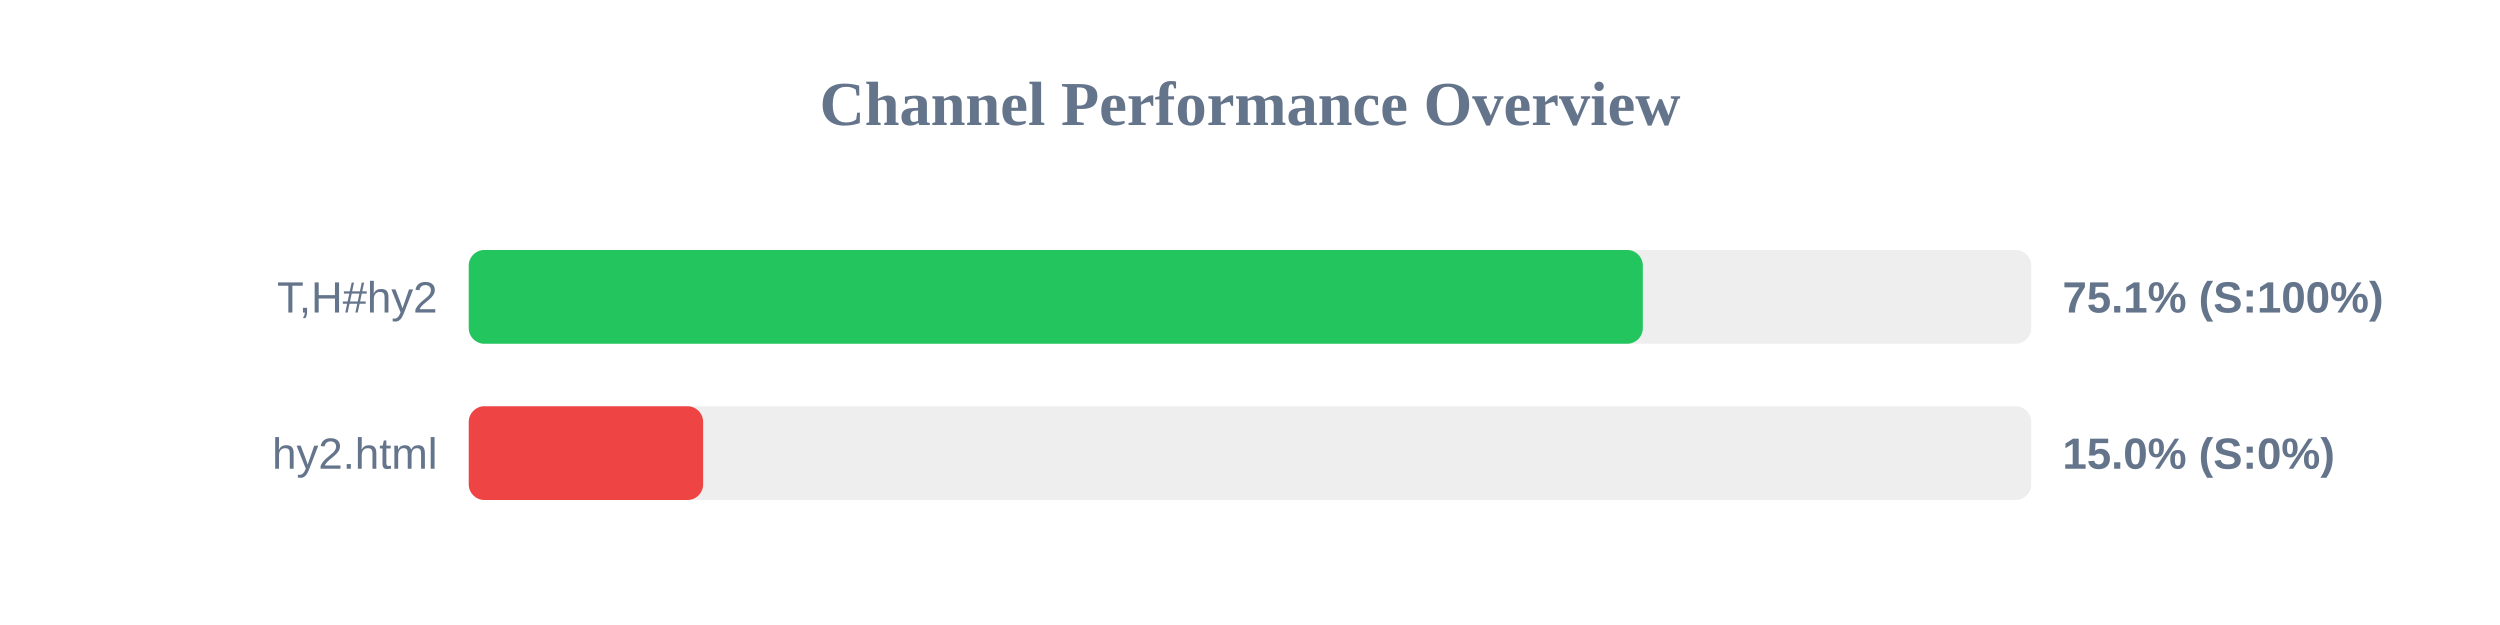
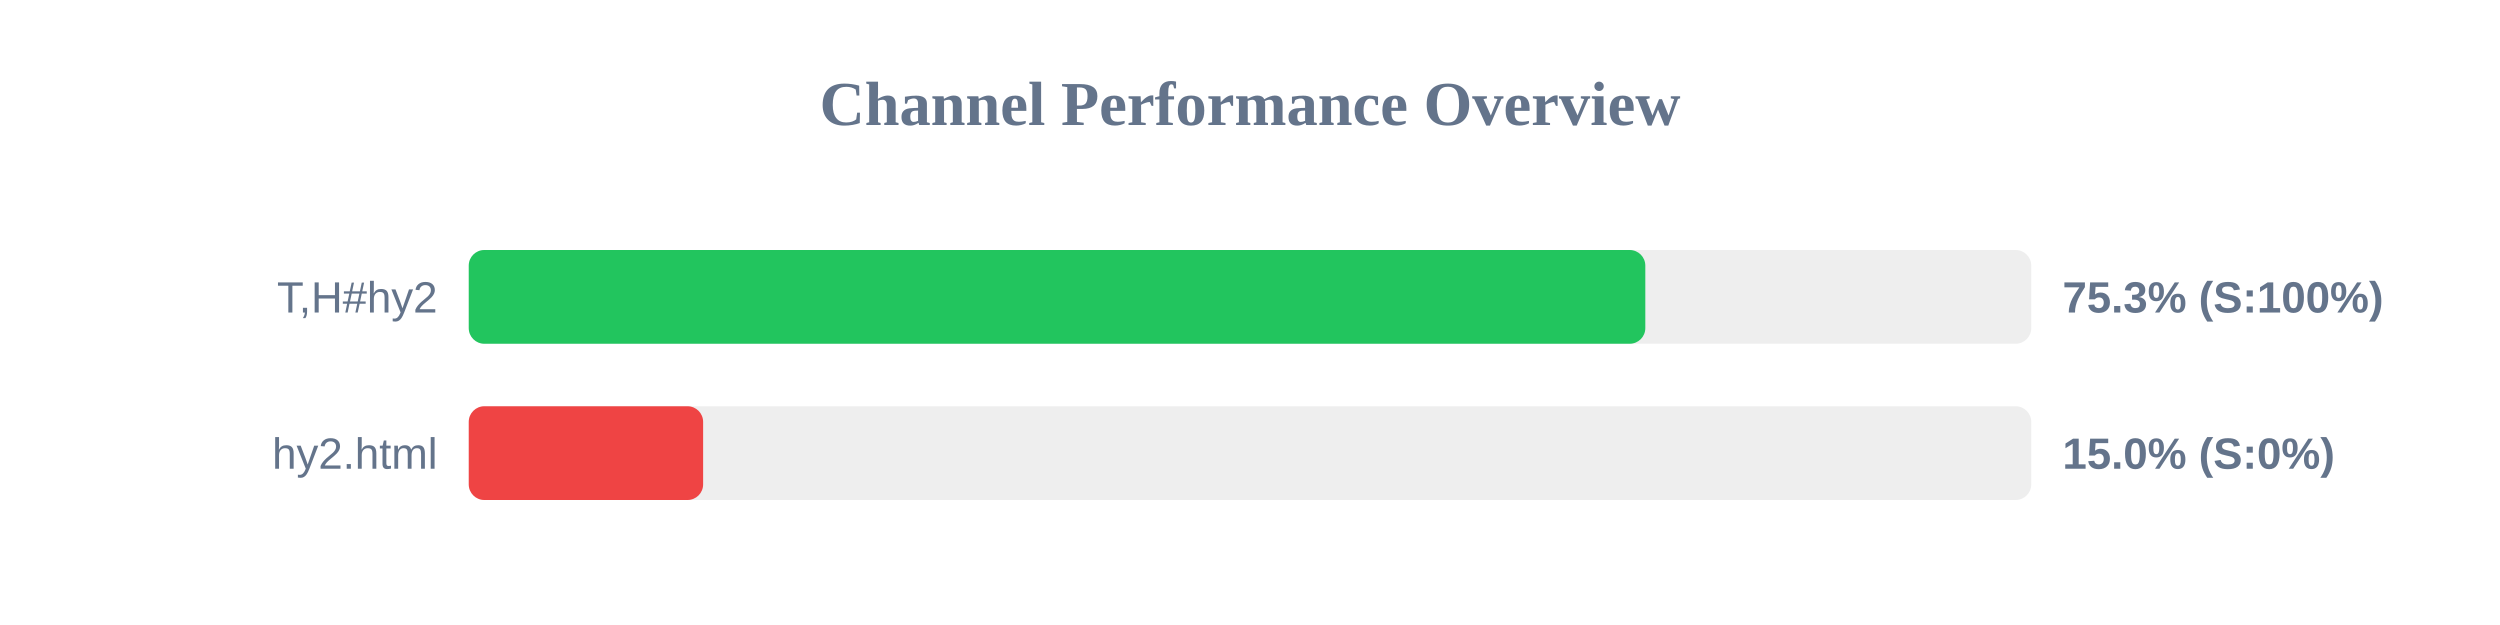
<svg xmlns="http://www.w3.org/2000/svg" width="800" height="200" version="1.1">
  <style>
        .row { font: 14px Arial; fill: #64748b; }
        .score { font: bold 14px Arial; fill: #64748b; }
    </style>
  <text x="400" y="40" text-anchor="middle" font-size="20px" font-weight="bold" fill="#64748b">Channel Performance Overview</text>
  <rect x="150" y="80" width="500" height="30" fill="#eee" rx="5" />
-   <rect x="150" y="80" width="375.7" height="30" fill="#22c55e" rx="5" />
+   <rect x="150" y="80" width="376.5" height="30" fill="#22c55e" rx="5" />
  <text x="140" y="100" text-anchor="end" class="row">T,H#hy2</text>
-   <text x="660" y="100" text-anchor="start" class="score">75.1% (S:100%)</text>
+   <text x="660" y="100" text-anchor="start" class="score">75.3% (S:100%)</text>
  <rect x="150" y="130" width="500" height="30" fill="#eee" rx="5" />
  <rect x="150" y="130" width="75.0" height="30" fill="#ef4444" rx="5" />
  <text x="140" y="150" text-anchor="end" class="row">hy2.html</text>
  <text x="660" y="150" text-anchor="start" class="score">15.0% (S:0%)</text>
</svg>
